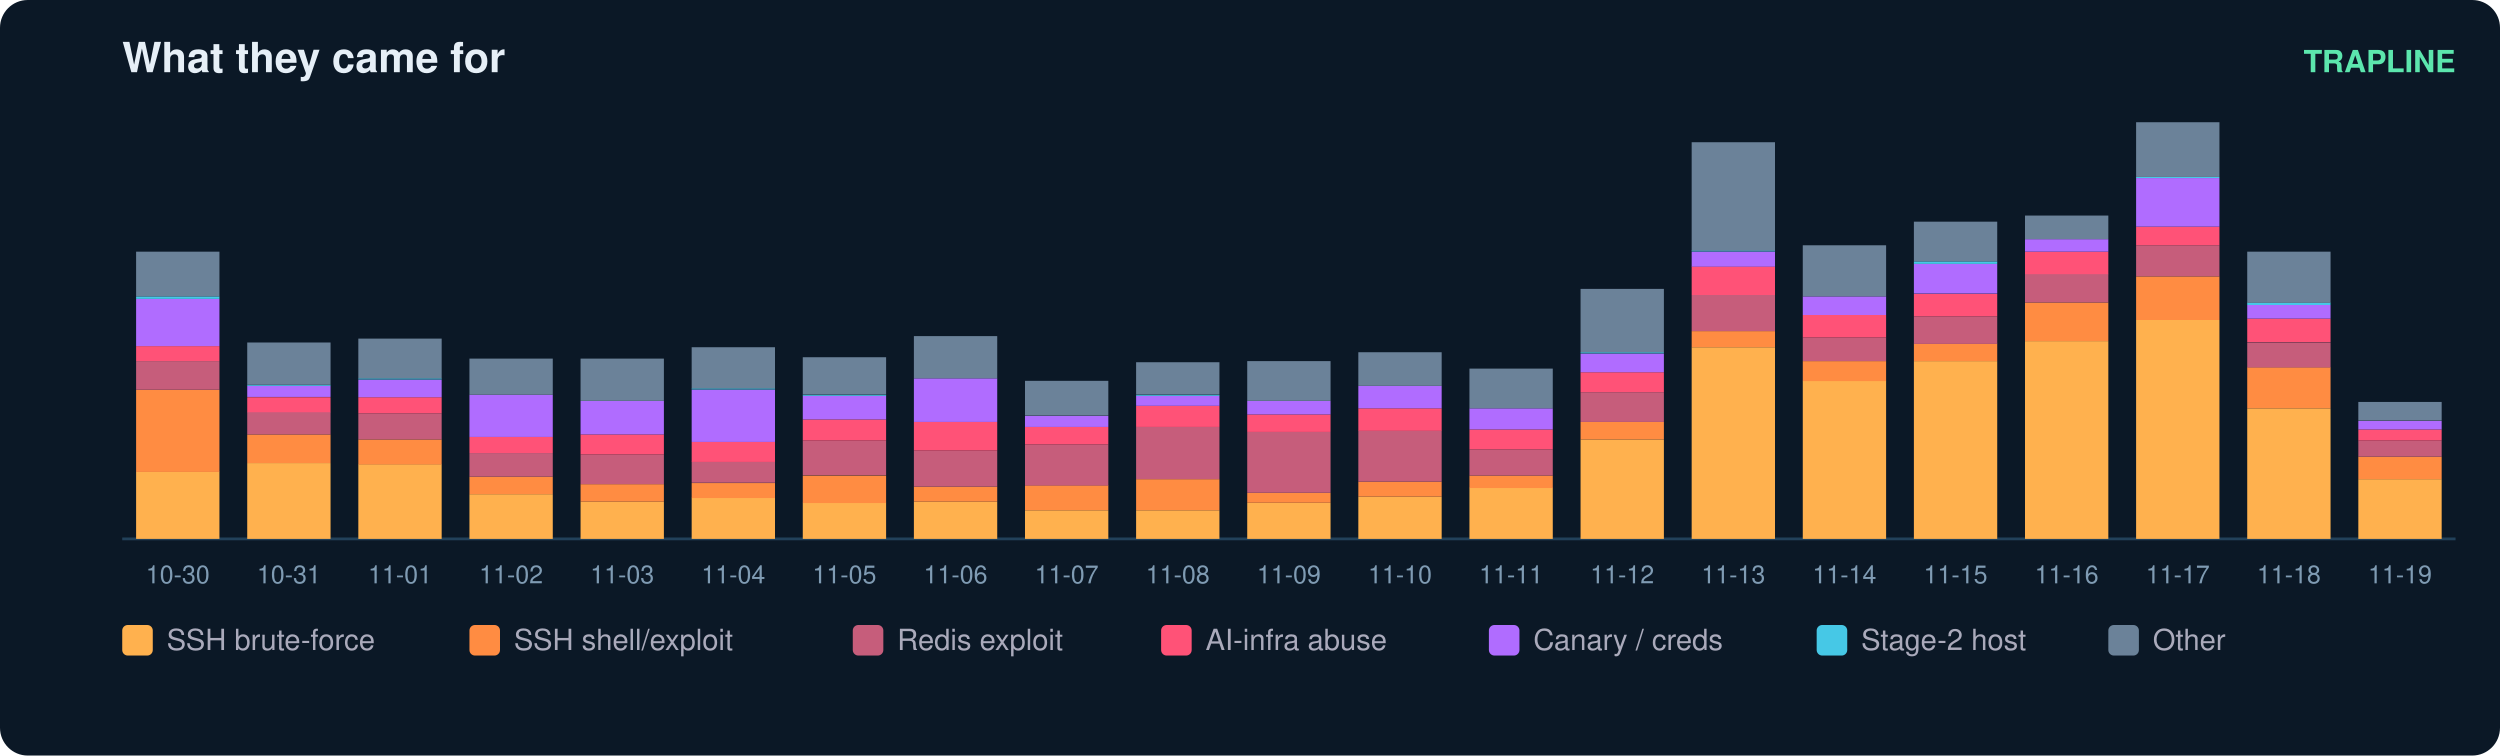
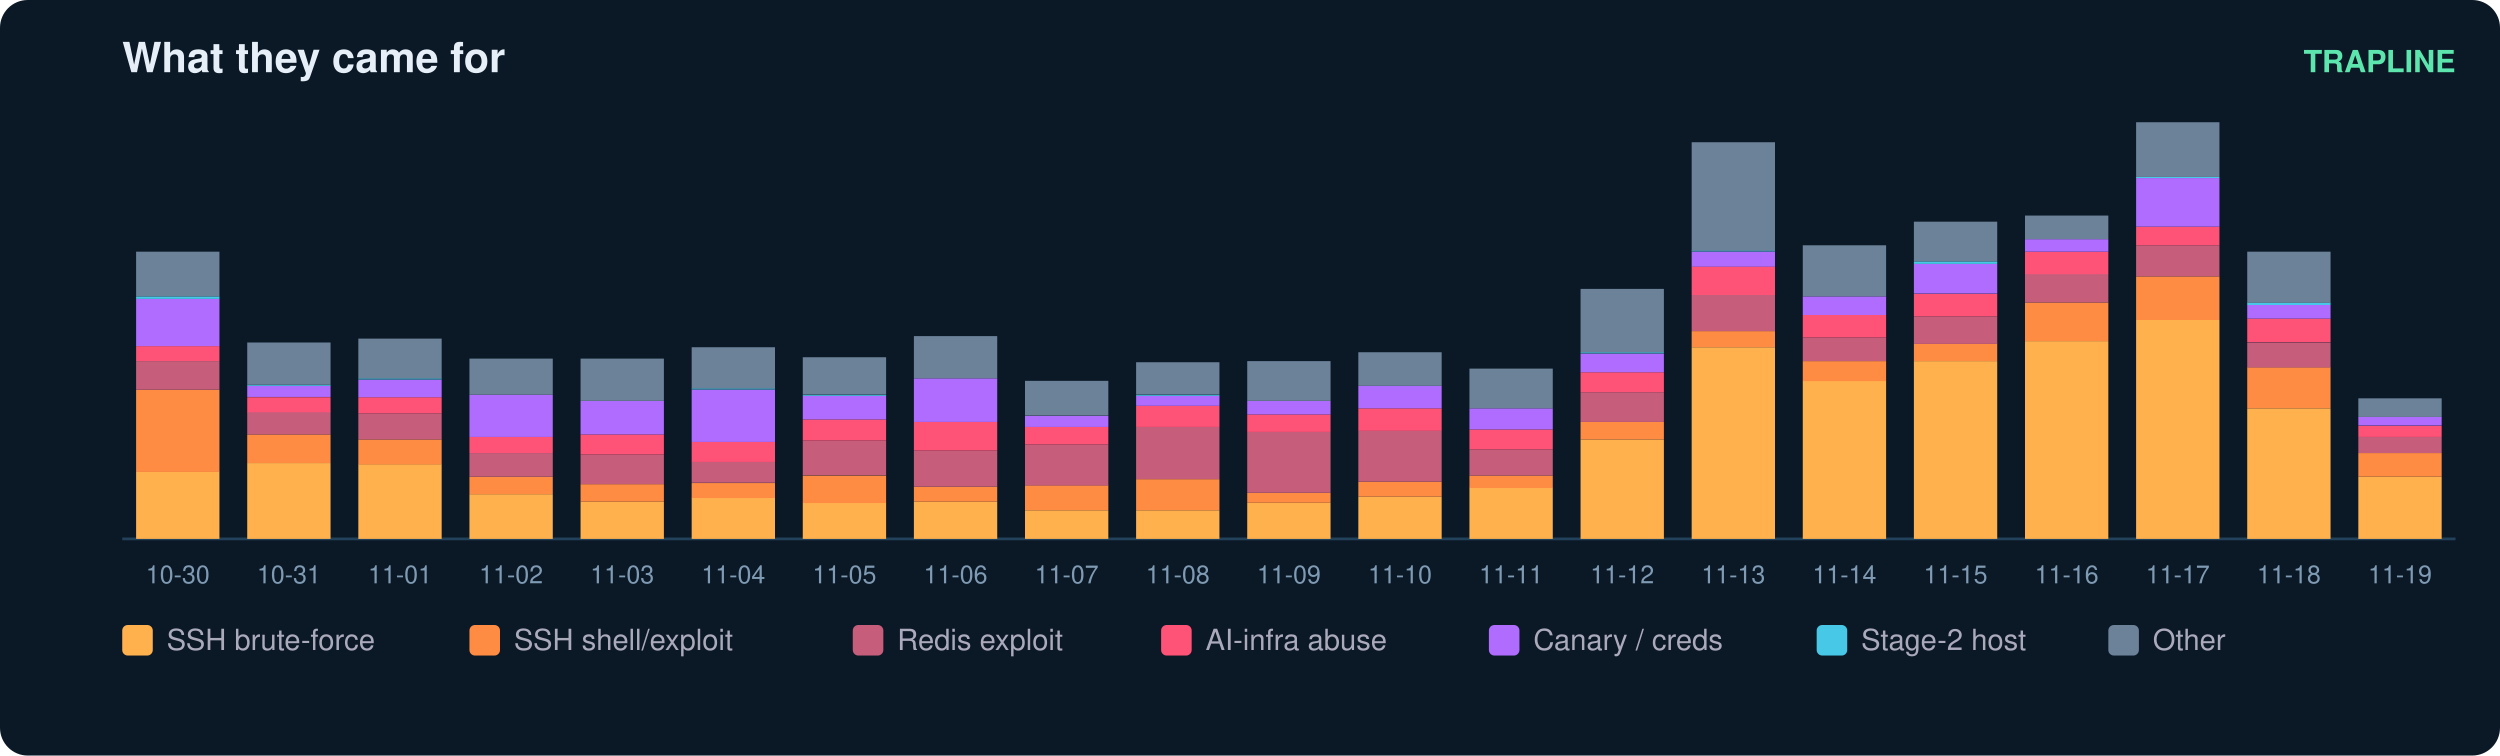
<svg xmlns="http://www.w3.org/2000/svg" width="900" height="272" viewBox="0 0 900 272" font-family="ui-sans-serif,Segoe UI,Helvetica,Arial">
  <rect width="900" height="272" rx="10" fill="#0b1826" />
  <text x="44" y="26" fill="#e6eff7" font-size="15" font-weight="700">What they came for</text>
  <text x="884" y="26" fill="#5ce6ad" font-size="11" text-anchor="end" font-weight="600">TRAPLINE</text>
  <line x1="44" y1="194" x2="884" y2="194" stroke="#22415a" />
  <rect x="49" y="169.8" width="30" height="24.2" fill="#ffb14e" />
  <rect x="49" y="140.3" width="30" height="29.6" fill="#ff8c42" />
  <rect x="49" y="130.0" width="30" height="10.3" fill="#c65d7b" />
  <rect x="49" y="124.6" width="30" height="5.4" fill="#ff5277" />
  <rect x="49" y="107.6" width="30" height="17.0" fill="#b06cff" />
  <rect x="49" y="106.7" width="30" height="0.9" fill="#46c8e6" />
  <rect x="49" y="90.6" width="30" height="16.1" fill="#6b8299" />
  <text x="64.0" y="210.0" fill="#7f9bb3" font-size="9" text-anchor="middle">10-30</text>
  <rect x="89" y="166.7" width="30" height="27.3" fill="#ffb14e" />
  <rect x="89" y="156.4" width="30" height="10.3" fill="#ff8c42" />
  <rect x="89" y="148.3" width="30" height="8.1" fill="#c65d7b" />
  <rect x="89" y="143.0" width="30" height="5.4" fill="#ff5277" />
  <rect x="89" y="138.9" width="30" height="4.0" fill="#b06cff" />
  <rect x="89" y="138.5" width="30" height="0.4" fill="#46c8e6" />
  <rect x="89" y="123.3" width="30" height="15.2" fill="#6b8299" />
  <text x="104.0" y="210.0" fill="#7f9bb3" font-size="9" text-anchor="middle">10-31</text>
  <rect x="129" y="167.1" width="30" height="26.9" fill="#ffb14e" />
  <rect x="129" y="158.2" width="30" height="9.0" fill="#ff8c42" />
  <rect x="129" y="148.8" width="30" height="9.4" fill="#c65d7b" />
  <rect x="129" y="143.0" width="30" height="5.8" fill="#ff5277" />
  <rect x="129" y="136.7" width="30" height="6.3" fill="#b06cff" />
  <rect x="129" y="136.2" width="30" height="0.4" fill="#46c8e6" />
  <rect x="129" y="121.9" width="30" height="14.3" fill="#6b8299" />
  <text x="144.0" y="210.0" fill="#7f9bb3" font-size="9" text-anchor="middle">11-01</text>
  <rect x="169" y="177.9" width="30" height="16.1" fill="#ffb14e" />
  <rect x="169" y="171.6" width="30" height="6.3" fill="#ff8c42" />
  <rect x="169" y="163.1" width="30" height="8.5" fill="#c65d7b" />
  <rect x="169" y="157.3" width="30" height="5.8" fill="#ff5277" />
  <rect x="169" y="142.1" width="30" height="15.2" fill="#b06cff" />
  <rect x="169" y="129.1" width="30" height="13.0" fill="#6b8299" />
  <text x="184.0" y="210.0" fill="#7f9bb3" font-size="9" text-anchor="middle">11-02</text>
  <rect x="209" y="180.6" width="30" height="13.4" fill="#ffb14e" />
  <rect x="209" y="174.3" width="30" height="6.3" fill="#ff8c42" />
  <rect x="209" y="163.6" width="30" height="10.7" fill="#c65d7b" />
  <rect x="209" y="156.4" width="30" height="7.2" fill="#ff5277" />
  <rect x="209" y="144.3" width="30" height="12.1" fill="#b06cff" />
  <rect x="209" y="129.1" width="30" height="15.2" fill="#6b8299" />
  <text x="224.0" y="210.0" fill="#7f9bb3" font-size="9" text-anchor="middle">11-03</text>
  <rect x="249" y="179.2" width="30" height="14.8" fill="#ffb14e" />
  <rect x="249" y="173.9" width="30" height="5.4" fill="#ff8c42" />
  <rect x="249" y="166.2" width="30" height="7.6" fill="#c65d7b" />
  <rect x="249" y="159.1" width="30" height="7.2" fill="#ff5277" />
  <rect x="249" y="140.3" width="30" height="18.8" fill="#b06cff" />
  <rect x="249" y="139.8" width="30" height="0.4" fill="#46c8e6" />
  <rect x="249" y="125.0" width="30" height="14.8" fill="#6b8299" />
  <text x="264.0" y="210.0" fill="#7f9bb3" font-size="9" text-anchor="middle">11-04</text>
  <rect x="289" y="181.0" width="30" height="13.0" fill="#ffb14e" />
  <rect x="289" y="171.2" width="30" height="9.9" fill="#ff8c42" />
  <rect x="289" y="158.6" width="30" height="12.5" fill="#c65d7b" />
  <rect x="289" y="151.0" width="30" height="7.6" fill="#ff5277" />
  <rect x="289" y="142.5" width="30" height="8.5" fill="#b06cff" />
  <rect x="289" y="142.1" width="30" height="0.4" fill="#46c8e6" />
  <rect x="289" y="128.6" width="30" height="13.4" fill="#6b8299" />
  <text x="304.0" y="210.0" fill="#7f9bb3" font-size="9" text-anchor="middle">11-05</text>
  <rect x="329" y="180.6" width="30" height="13.4" fill="#ffb14e" />
  <rect x="329" y="175.2" width="30" height="5.4" fill="#ff8c42" />
  <rect x="329" y="162.2" width="30" height="13.0" fill="#c65d7b" />
  <rect x="329" y="151.9" width="30" height="10.3" fill="#ff5277" />
  <rect x="329" y="136.2" width="30" height="15.7" fill="#b06cff" />
  <rect x="329" y="121.0" width="30" height="15.2" fill="#6b8299" />
  <text x="344.0" y="210.0" fill="#7f9bb3" font-size="9" text-anchor="middle">11-06</text>
  <rect x="369" y="183.7" width="30" height="10.3" fill="#ffb14e" />
  <rect x="369" y="174.7" width="30" height="9.0" fill="#ff8c42" />
  <rect x="369" y="160.0" width="30" height="14.8" fill="#c65d7b" />
  <rect x="369" y="153.7" width="30" height="6.3" fill="#ff5277" />
  <rect x="369" y="149.7" width="30" height="4.0" fill="#b06cff" />
  <rect x="369" y="137.1" width="30" height="12.5" fill="#6b8299" />
  <text x="384.0" y="210.0" fill="#7f9bb3" font-size="9" text-anchor="middle">11-07</text>
  <rect x="409" y="183.7" width="30" height="10.3" fill="#ffb14e" />
  <rect x="409" y="172.5" width="30" height="11.2" fill="#ff8c42" />
  <rect x="409" y="153.7" width="30" height="18.8" fill="#c65d7b" />
  <rect x="409" y="146.1" width="30" height="7.6" fill="#ff5277" />
  <rect x="409" y="142.5" width="30" height="3.6" fill="#b06cff" />
  <rect x="409" y="142.1" width="30" height="0.4" fill="#46c8e6" />
  <rect x="409" y="130.4" width="30" height="11.6" fill="#6b8299" />
  <text x="424.0" y="210.0" fill="#7f9bb3" font-size="9" text-anchor="middle">11-08</text>
  <rect x="449" y="181.0" width="30" height="13.0" fill="#ffb14e" />
  <rect x="449" y="177.4" width="30" height="3.6" fill="#ff8c42" />
  <rect x="449" y="155.5" width="30" height="21.9" fill="#c65d7b" />
  <rect x="449" y="149.2" width="30" height="6.3" fill="#ff5277" />
  <rect x="449" y="144.3" width="30" height="4.9" fill="#b06cff" />
  <rect x="449" y="130.0" width="30" height="14.3" fill="#6b8299" />
  <text x="464.0" y="210.0" fill="#7f9bb3" font-size="9" text-anchor="middle">11-09</text>
  <rect x="489" y="178.8" width="30" height="15.2" fill="#ffb14e" />
  <rect x="489" y="173.4" width="30" height="5.4" fill="#ff8c42" />
  <rect x="489" y="155.0" width="30" height="18.4" fill="#c65d7b" />
  <rect x="489" y="147.0" width="30" height="8.1" fill="#ff5277" />
  <rect x="489" y="138.9" width="30" height="8.1" fill="#b06cff" />
  <rect x="489" y="126.8" width="30" height="12.1" fill="#6b8299" />
  <text x="504.0" y="210.0" fill="#7f9bb3" font-size="9" text-anchor="middle">11-10</text>
  <rect x="529" y="175.6" width="30" height="18.4" fill="#ffb14e" />
  <rect x="529" y="171.2" width="30" height="4.5" fill="#ff8c42" />
  <rect x="529" y="161.8" width="30" height="9.4" fill="#c65d7b" />
  <rect x="529" y="154.6" width="30" height="7.2" fill="#ff5277" />
  <rect x="529" y="147.0" width="30" height="7.6" fill="#b06cff" />
  <rect x="529" y="132.7" width="30" height="14.3" fill="#6b8299" />
  <text x="544.0" y="210.0" fill="#7f9bb3" font-size="9" text-anchor="middle">11-11</text>
  <rect x="569" y="158.2" width="30" height="35.8" fill="#ffb14e" />
  <rect x="569" y="151.9" width="30" height="6.3" fill="#ff8c42" />
  <rect x="569" y="141.2" width="30" height="10.7" fill="#c65d7b" />
  <rect x="569" y="134.0" width="30" height="7.2" fill="#ff5277" />
  <rect x="569" y="127.3" width="30" height="6.7" fill="#b06cff" />
  <rect x="569" y="126.8" width="30" height="0.4" fill="#46c8e6" />
  <rect x="569" y="104.0" width="30" height="22.8" fill="#6b8299" />
  <text x="584.0" y="210.0" fill="#7f9bb3" font-size="9" text-anchor="middle">11-12</text>
  <rect x="609" y="125.0" width="30" height="69.0" fill="#ffb14e" />
  <rect x="609" y="119.2" width="30" height="5.8" fill="#ff8c42" />
  <rect x="609" y="106.2" width="30" height="13.0" fill="#c65d7b" />
  <rect x="609" y="95.9" width="30" height="10.3" fill="#ff5277" />
  <rect x="609" y="90.6" width="30" height="5.4" fill="#b06cff" />
  <rect x="609" y="90.1" width="30" height="0.4" fill="#46c8e6" />
  <rect x="609" y="51.2" width="30" height="39.0" fill="#6b8299" />
  <text x="624.0" y="210.0" fill="#7f9bb3" font-size="9" text-anchor="middle">11-13</text>
  <rect x="649" y="137.1" width="30" height="56.9" fill="#ffb14e" />
  <rect x="649" y="130.0" width="30" height="7.2" fill="#ff8c42" />
  <rect x="649" y="121.5" width="30" height="8.5" fill="#c65d7b" />
  <rect x="649" y="113.4" width="30" height="8.1" fill="#ff5277" />
  <rect x="649" y="106.7" width="30" height="6.7" fill="#b06cff" />
  <rect x="649" y="88.3" width="30" height="18.4" fill="#6b8299" />
  <text x="664.0" y="210.0" fill="#7f9bb3" font-size="9" text-anchor="middle">11-14</text>
  <rect x="689" y="130.0" width="30" height="64.0" fill="#ffb14e" />
  <rect x="689" y="123.7" width="30" height="6.3" fill="#ff8c42" />
  <rect x="689" y="113.9" width="30" height="9.9" fill="#c65d7b" />
  <rect x="689" y="105.8" width="30" height="8.1" fill="#ff5277" />
  <rect x="689" y="95.0" width="30" height="10.7" fill="#b06cff" />
  <rect x="689" y="94.1" width="30" height="0.9" fill="#46c8e6" />
  <rect x="689" y="79.8" width="30" height="14.3" fill="#6b8299" />
  <text x="704.0" y="210.0" fill="#7f9bb3" font-size="9" text-anchor="middle">11-15</text>
  <rect x="729" y="122.8" width="30" height="71.2" fill="#ffb14e" />
  <rect x="729" y="108.9" width="30" height="13.9" fill="#ff8c42" />
  <rect x="729" y="98.6" width="30" height="10.3" fill="#c65d7b" />
  <rect x="729" y="90.6" width="30" height="8.1" fill="#ff5277" />
  <rect x="729" y="86.1" width="30" height="4.5" fill="#b06cff" />
  <rect x="729" y="77.6" width="30" height="8.5" fill="#6b8299" />
  <text x="744.0" y="210.0" fill="#7f9bb3" font-size="9" text-anchor="middle">11-16</text>
  <rect x="769" y="115.2" width="30" height="78.8" fill="#ffb14e" />
  <rect x="769" y="99.5" width="30" height="15.7" fill="#ff8c42" />
  <rect x="769" y="88.3" width="30" height="11.2" fill="#c65d7b" />
  <rect x="769" y="81.6" width="30" height="6.7" fill="#ff5277" />
  <rect x="769" y="64.1" width="30" height="17.5" fill="#b06cff" />
  <rect x="769" y="63.7" width="30" height="0.4" fill="#46c8e6" />
  <rect x="769" y="44.0" width="30" height="19.7" fill="#6b8299" />
  <text x="784.0" y="210.0" fill="#7f9bb3" font-size="9" text-anchor="middle">11-17</text>
  <rect x="809" y="147.0" width="30" height="47.0" fill="#ffb14e" />
  <rect x="809" y="132.2" width="30" height="14.8" fill="#ff8c42" />
  <rect x="809" y="123.3" width="30" height="9.0" fill="#c65d7b" />
  <rect x="809" y="114.7" width="30" height="8.5" fill="#ff5277" />
  <rect x="809" y="109.8" width="30" height="4.9" fill="#b06cff" />
  <rect x="809" y="108.9" width="30" height="0.9" fill="#46c8e6" />
  <rect x="809" y="90.6" width="30" height="18.4" fill="#6b8299" />
  <text x="824.0" y="210.0" fill="#7f9bb3" font-size="9" text-anchor="middle">11-18</text>
-   <rect x="849" y="172.5" width="30" height="21.5" fill="#ffb14e" />
-   <rect x="849" y="164.4" width="30" height="8.1" fill="#ff8c42" />
-   <rect x="849" y="158.6" width="30" height="5.8" fill="#c65d7b" />
-   <rect x="849" y="154.6" width="30" height="4.0" fill="#ff5277" />
-   <rect x="849" y="151.5" width="30" height="3.1" fill="#b06cff" />
-   <rect x="849" y="144.7" width="30" height="6.7" fill="#6b8299" />
+   <rect x="849" y="171.6" width="30" height="22.4" fill="#ffb14e" />
+   <rect x="849" y="163.1" width="30" height="8.5" fill="#ff8c42" />
+   <rect x="849" y="157.3" width="30" height="5.8" fill="#c65d7b" />
+   <rect x="849" y="153.3" width="30" height="4.0" fill="#ff5277" />
+   <rect x="849" y="150.1" width="30" height="3.1" fill="#b06cff" />
+   <rect x="849" y="143.4" width="30" height="6.7" fill="#6b8299" />
  <text x="864.0" y="210.0" fill="#7f9bb3" font-size="9" text-anchor="middle">11-19</text>
  <rect x="44" y="225" width="11" height="11" rx="2" fill="#ffb14e" />
  <text x="60" y="234" fill="#aab" font-size="10.5">SSH brute-force</text>
  <rect x="169" y="225" width="11" height="11" rx="2" fill="#ff8c42" />
  <text x="185" y="234" fill="#aab" font-size="10.5">SSH shell/exploit</text>
  <rect x="307" y="225" width="11" height="11" rx="2" fill="#c65d7b" />
  <text x="323" y="234" fill="#aab" font-size="10.5">Redis exploit</text>
  <rect x="418" y="225" width="11" height="11" rx="2" fill="#ff5277" />
  <text x="434" y="234" fill="#aab" font-size="10.5">AI-infra abuse</text>
  <rect x="536" y="225" width="11" height="11" rx="2" fill="#b06cff" />
  <text x="552" y="234" fill="#aab" font-size="10.5">Canary / creds</text>
  <rect x="654" y="225" width="11" height="11" rx="2" fill="#46c8e6" />
  <text x="670" y="234" fill="#aab" font-size="10.5">Stage-2 host</text>
  <rect x="759" y="225" width="11" height="11" rx="2" fill="#6b8299" />
  <text x="775" y="234" fill="#aab" font-size="10.5">Other</text>
</svg>
